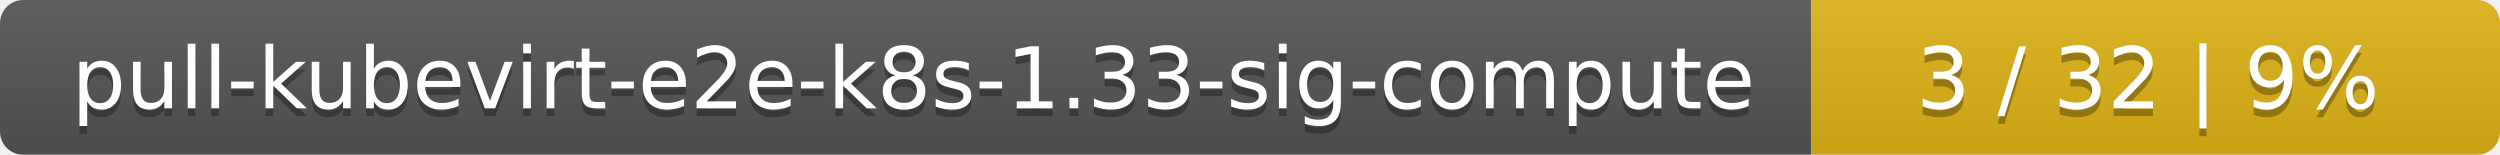
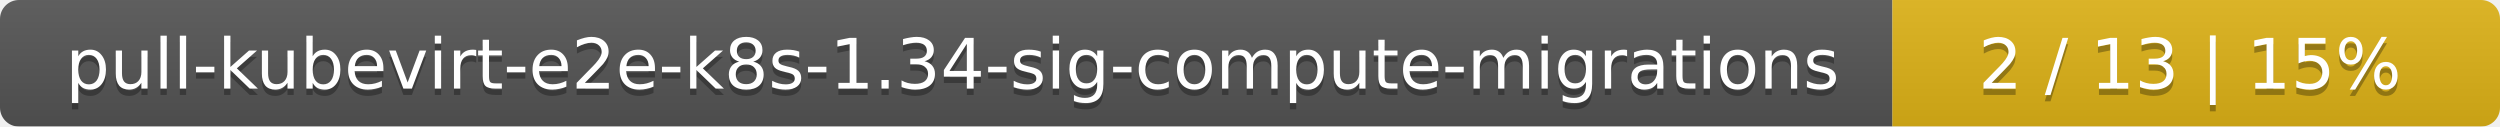
- <svg xmlns="http://www.w3.org/2000/svg" width="323" height="20">
+ <svg xmlns="http://www.w3.org/2000/svg" width="395" height="20">
  <linearGradient id="smooth" x2="0" y2="100%">
    <stop offset="0" stop-color="#bbb" stop-opacity=".1" />
    <stop offset="1" stop-opacity=".1" />
  </linearGradient>
  <mask id="round">
-     <rect width="323" height="20" rx="3" fill="#fff" />
+     <rect width="395" height="20" rx="3" fill="#fff" />
  </mask>
  <g mask="url(#round)">
-     <rect width="234" height="20" fill="#555" />
-     <rect x="234" width="89" height="20" fill="#dfb317" />
-     <rect width="323" height="20" fill="url(#smooth)" />
+     <rect width="299" height="20" fill="#555" />
+     <rect x="299" width="96" height="20" fill="#dfb317" />
+     <rect width="395" height="20" fill="url(#smooth)" />
  </g>
  <g fill="#fff" text-anchor="middle" font-family="DejaVu Sans,Verdana,Geneva,sans-serif" font-size="11">
-     <text x="118" y="15" fill="#010101" fill-opacity=".3">pull-kubevirt-e2e-k8s-1.33-sig-compute</text>
-     <text x="118" y="14">pull-kubevirt-e2e-k8s-1.33-sig-compute</text>
-     <text x="277.5" y="15" fill="#010101" fill-opacity=".3">3 / 32    |    9%</text>
-     <text x="277.5" y="14">3 / 32    |    9%</text>
+     <text x="150.5" y="15" fill="#010101" fill-opacity=".3">pull-kubevirt-e2e-k8s-1.34-sig-compute-migrations</text>
+     <text x="150.5" y="14">pull-kubevirt-e2e-k8s-1.34-sig-compute-migrations</text>
+     <text x="346" y="15" fill="#010101" fill-opacity=".3">2 / 13    |    15%</text>
+     <text x="346" y="14">2 / 13    |    15%</text>
  </g>
</svg>
